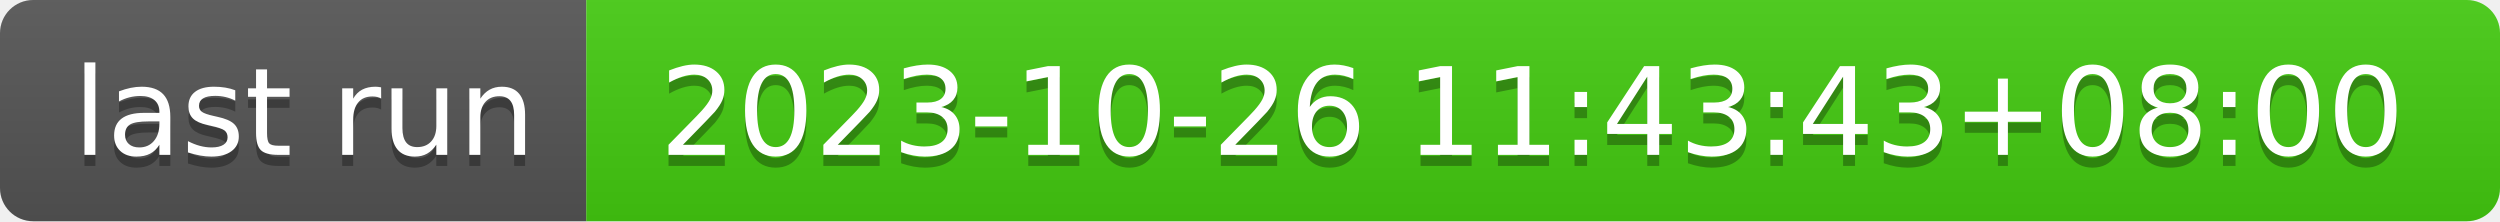
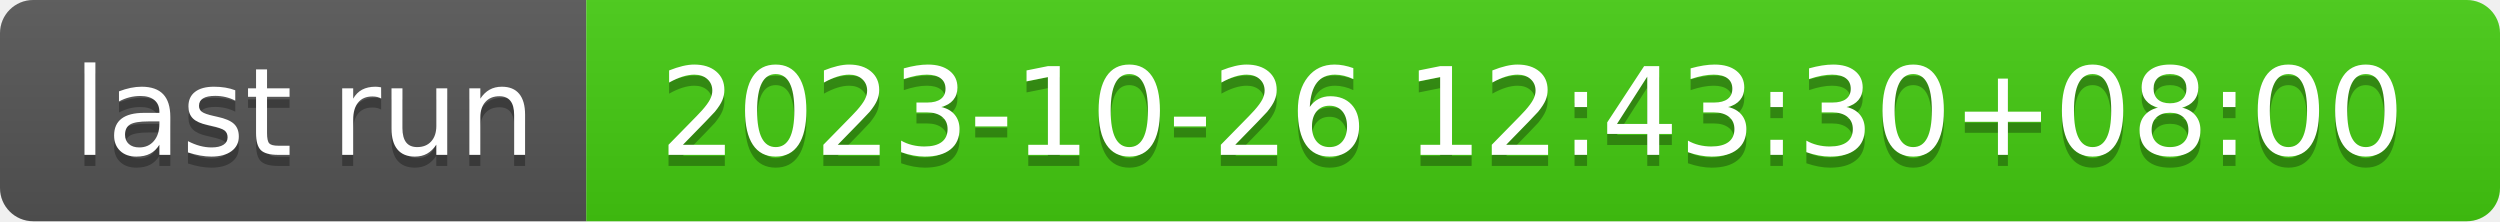
- <svg xmlns="http://www.w3.org/2000/svg" width="226" height="20" role="img" aria-label="last run: 2023-10-26 11:43:43+08:00">
+ <svg xmlns="http://www.w3.org/2000/svg" width="226" height="20" role="img" aria-label="last run: 2023-10-26 12:43:30+08:00">
  <linearGradient id="s" x2="0" y2="100%">
    <stop offset="0" stop-color="#bbb" stop-opacity=".1" />
    <stop offset="1" stop-opacity=".1" />
  </linearGradient>
  <clipPath id="r">
    <rect width="226" height="20" rx="3" fill="#fff" />
  </clipPath>
  <g clip-path="url(#r)">
    <rect width="53" height="20" fill="#555" />
    <rect x="53" width="173" height="20" fill="#4c1" />
    <rect width="226" height="20" fill="url(#s)" />
  </g>
  <g fill="#fff" text-anchor="middle" font-family="Verdana,Geneva,DejaVu Sans,sans-serif" text-rendering="geometricPrecision" font-size="110">
    <text aria-hidden="true" x="275" y="150" fill="#010101" fill-opacity=".3" transform="scale(.1)" textLength="430">last run</text>
    <text x="275" y="140" transform="scale(.1)" fill="#fff" textLength="430">last run</text>
-     <text aria-hidden="true" x="1385" y="150" fill="#010101" fill-opacity=".3" transform="scale(.1)" textLength="1630">2023-10-26 11:43:43+08:00</text>
-     <text x="1385" y="140" transform="scale(.1)" fill="#fff" textLength="1630">2023-10-26 11:43:43+08:00</text>
+     <text aria-hidden="true" x="1385" y="150" fill="#010101" fill-opacity=".3" transform="scale(.1)" textLength="1630">2023-10-26 12:43:30+08:00</text>
+     <text x="1385" y="140" transform="scale(.1)" fill="#fff" textLength="1630">2023-10-26 12:43:30+08:00</text>
  </g>
</svg>
